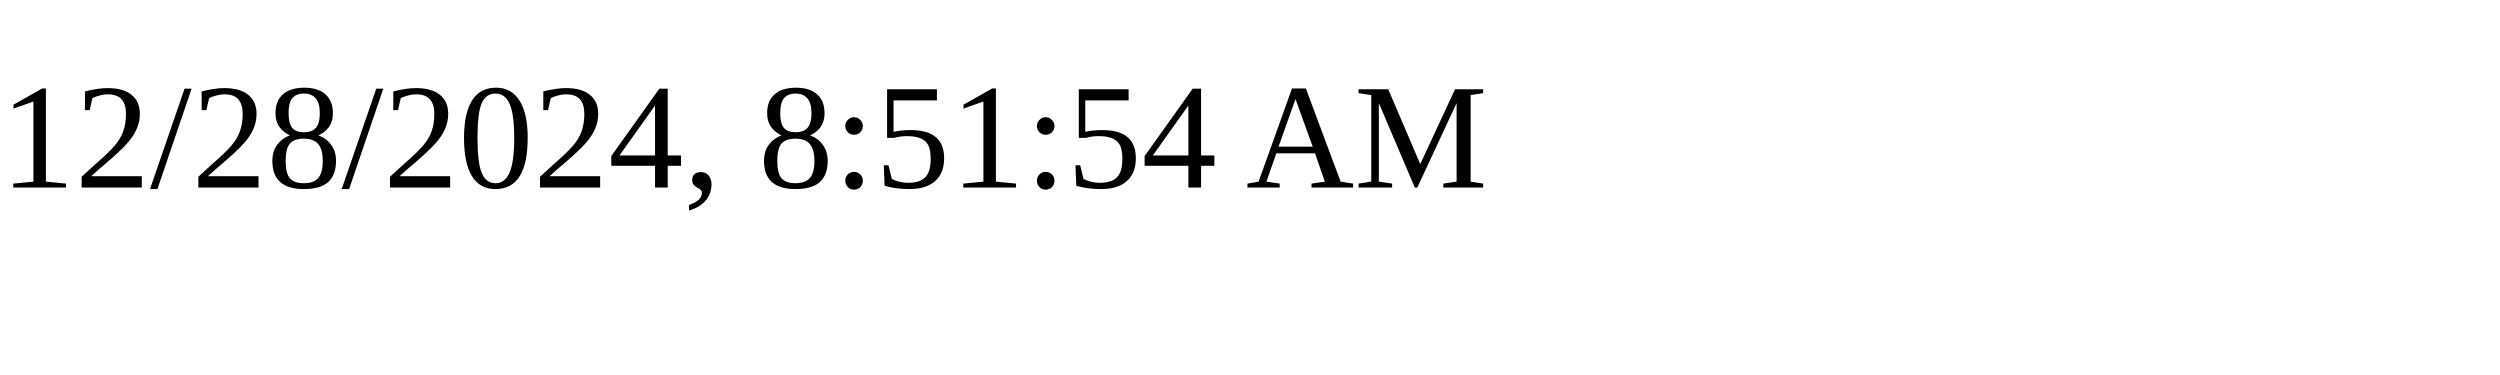
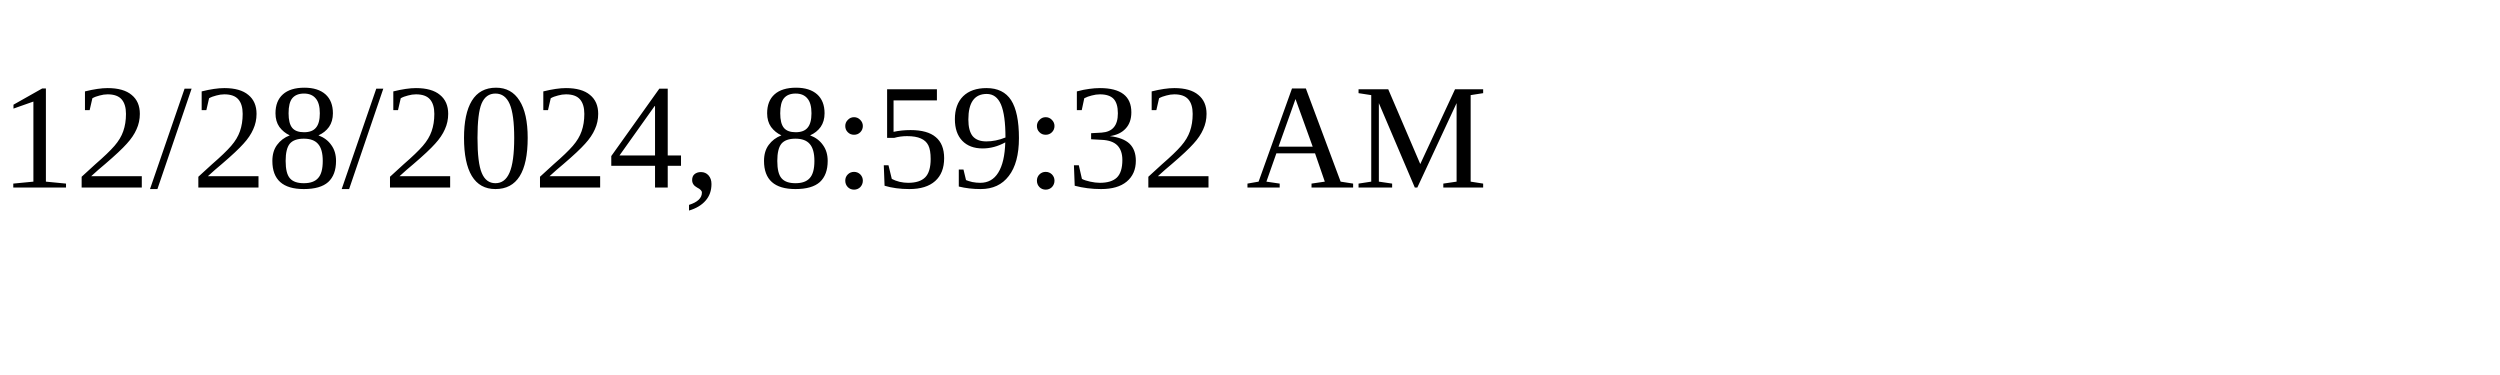
<svg xmlns="http://www.w3.org/2000/svg" height="30" width="200">
-   <text x="0" y="15">12/28/2024, 8:51:54 AM</text>
+   <text x="0" y="15">12/28/2024, 8:59:32 AM</text>
</svg>
